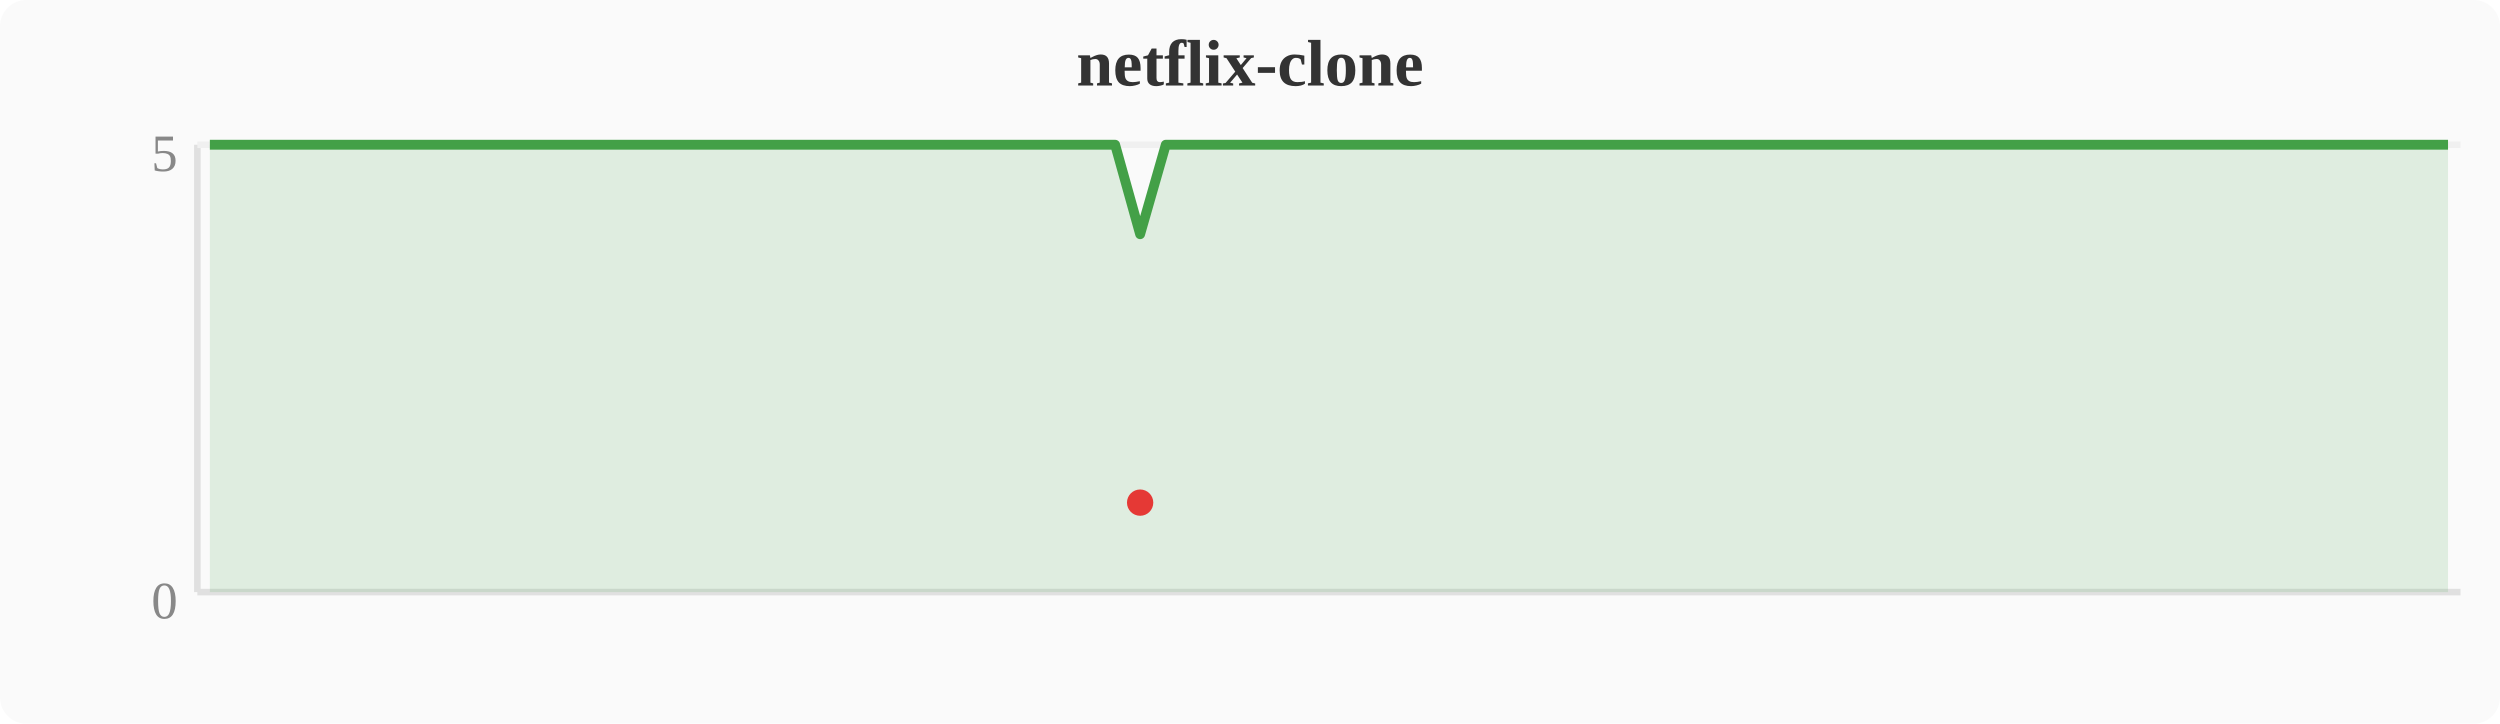
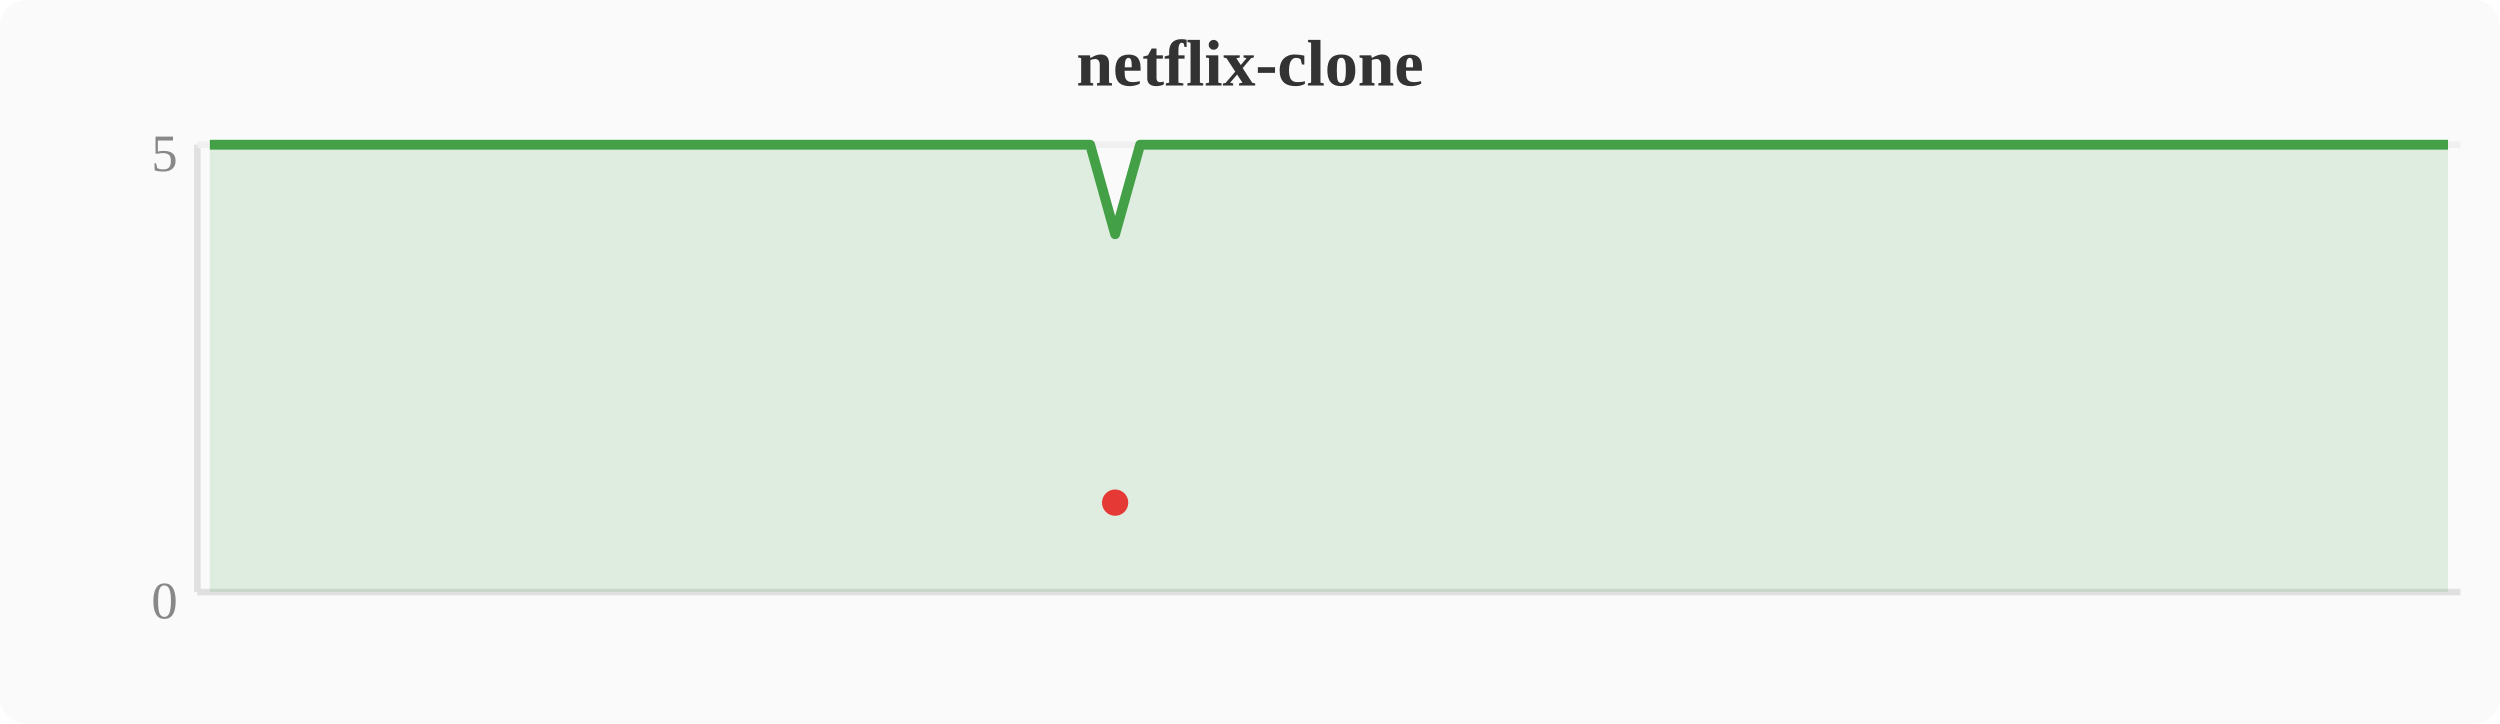
<svg xmlns="http://www.w3.org/2000/svg" width="380" height="110" viewBox="0 0 380 110">
  <rect width="380" height="110" fill="#fafafa" rx="4" />
  <text x="190" y="13" text-anchor="middle" font-size="10" font-weight="bold" fill="#333">netflix-clone</text>
  <line x1="30" y1="22" x2="30" y2="90" stroke="#e0e0e0" stroke-width="1" />
  <line x1="30" y1="90" x2="374" y2="90" stroke="#e0e0e0" stroke-width="1" />
  <line x1="30" y1="22" x2="374" y2="22" stroke="#f0f0f0" stroke-width="1" />
  <text x="27" y="94" text-anchor="end" font-size="8" fill="#888">0</text>
  <text x="27" y="26" text-anchor="end" font-size="8" fill="#888">5</text>
-   <polygon points="31.9,22.0 35.7,22.0 39.6,22.0 43.4,22.0 47.2,22.0 51.0,22.0 54.8,22.0 58.7,22.0 62.5,22.0 66.3,22.0 70.1,22.0 74.0,22.0 77.8,22.0 81.6,22.0 85.4,22.0 89.2,22.0 93.1,22.0 96.9,22.0 100.7,22.0 104.5,22.0 108.4,22.0 112.2,22.0 116.0,22.0 119.8,22.0 123.6,22.0 127.5,22.0 131.3,22.0 135.1,22.0 138.9,22.0 142.8,22.0 146.6,22.0 150.4,22.0 154.2,22.0 158.0,22.0 161.9,22.0 165.7,22.0 169.5,22.0 173.3,35.6 177.2,22.0 181.0,22.0 184.8,22.0 188.6,22.0 192.4,22.0 196.3,22.0 200.1,22.0 203.9,22.0 207.7,22.0 211.6,22.0 215.4,22.0 219.2,22.0 223.0,22.0 226.8,22.0 230.7,22.0 234.5,22.0 238.3,22.0 242.1,22.0 246.0,22.0 249.8,22.0 253.6,22.0 257.4,22.0 261.2,22.0 265.1,22.0 268.9,22.0 272.7,22.0 276.5,22.0 280.4,22.0 284.2,22.0 288.0,22.0 291.8,22.0 295.6,22.0 299.5,22.0 303.3,22.0 307.1,22.0 310.9,22.0 314.8,22.0 318.6,22.0 322.4,22.0 326.2,22.0 330.0,22.0 333.9,22.0 337.7,22.0 341.5,22.0 345.3,22.0 349.2,22.0 353.0,22.0 356.8,22.0 360.6,22.0 364.4,22.0 368.3,22.0 372.1,22.0 372.1,90 31.9,90" fill="#43a047" opacity="0.15" />
-   <polyline points="31.9,22.0 35.7,22.0 39.6,22.0 43.4,22.0 47.2,22.0 51.0,22.0 54.8,22.0 58.7,22.0 62.5,22.0 66.3,22.0 70.1,22.0 74.0,22.0 77.8,22.0 81.6,22.0 85.4,22.0 89.2,22.0 93.1,22.0 96.9,22.0 100.7,22.0 104.5,22.0 108.4,22.0 112.2,22.0 116.0,22.0 119.8,22.0 123.6,22.0 127.5,22.0 131.3,22.0 135.1,22.0 138.9,22.0 142.8,22.0 146.6,22.0 150.4,22.0 154.2,22.0 158.0,22.0 161.9,22.0 165.7,22.0 169.5,22.0 173.3,35.6 177.2,22.0 181.0,22.0 184.8,22.0 188.6,22.0 192.4,22.0 196.3,22.0 200.1,22.0 203.9,22.0 207.7,22.0 211.6,22.0 215.4,22.0 219.2,22.0 223.0,22.0 226.8,22.0 230.7,22.0 234.5,22.0 238.3,22.0 242.1,22.0 246.0,22.0 249.8,22.0 253.6,22.0 257.4,22.0 261.2,22.0 265.1,22.0 268.9,22.0 272.7,22.0 276.5,22.0 280.4,22.0 284.2,22.0 288.0,22.0 291.8,22.0 295.6,22.0 299.5,22.0 303.3,22.0 307.1,22.0 310.9,22.0 314.8,22.0 318.6,22.0 322.4,22.0 326.2,22.0 330.0,22.0 333.9,22.0 337.7,22.0 341.5,22.0 345.3,22.0 349.2,22.0 353.0,22.0 356.8,22.0 360.6,22.0 364.4,22.0 368.3,22.0 372.1,22.0" fill="none" stroke="#43a047" stroke-width="1.5" stroke-linejoin="round" />
-   <circle cx="173.3" cy="76.4" r="2" fill="#e53935" />
+   <polygon points="31.9,22.0 35.7,22.0 39.6,22.0 43.4,22.0 47.2,22.0 51.0,22.0 54.8,22.0 58.7,22.0 62.5,22.0 66.3,22.0 70.1,22.0 74.0,22.0 77.8,22.0 81.6,22.0 85.4,22.0 89.2,22.0 93.1,22.0 96.9,22.0 100.7,22.0 104.5,22.0 108.4,22.0 112.2,22.0 116.0,22.0 119.8,22.0 123.6,22.0 127.5,22.0 131.3,22.0 135.1,22.0 138.9,22.0 142.8,22.0 146.6,22.0 150.4,22.0 154.2,22.0 158.0,22.0 161.9,22.0 165.7,22.0 169.5,35.6 173.3,22.0 177.2,22.0 181.0,22.0 184.8,22.0 188.6,22.0 192.4,22.0 196.3,22.0 200.1,22.0 203.9,22.0 207.7,22.0 211.6,22.0 215.4,22.0 219.2,22.0 223.0,22.0 226.8,22.0 230.7,22.0 234.5,22.0 238.3,22.0 242.1,22.0 246.0,22.0 249.8,22.0 253.6,22.0 257.4,22.0 261.2,22.0 265.1,22.0 268.9,22.0 272.7,22.0 276.5,22.0 280.4,22.0 284.2,22.0 288.0,22.0 291.8,22.0 295.6,22.0 299.5,22.0 303.3,22.0 307.1,22.0 310.9,22.0 314.8,22.0 318.6,22.0 322.4,22.0 326.2,22.0 330.0,22.0 333.9,22.0 337.7,22.0 341.5,22.0 345.3,22.0 349.2,22.0 353.0,22.0 356.8,22.0 360.6,22.0 364.4,22.0 368.3,22.0 372.1,22.0 372.1,90 31.9,90" fill="#43a047" opacity="0.15" />
+   <polyline points="31.9,22.0 35.7,22.0 39.6,22.0 43.4,22.0 47.2,22.0 51.0,22.0 54.8,22.0 58.7,22.0 62.5,22.0 66.3,22.0 70.1,22.0 74.0,22.0 77.8,22.0 81.6,22.0 85.4,22.0 89.2,22.0 93.1,22.0 96.9,22.0 100.7,22.0 104.5,22.0 108.4,22.0 112.2,22.0 116.0,22.0 119.8,22.0 123.6,22.0 127.5,22.0 131.3,22.0 135.1,22.0 138.9,22.0 142.8,22.0 146.6,22.0 150.4,22.0 154.2,22.0 158.0,22.0 161.9,22.0 165.7,22.0 169.5,35.6 173.3,22.0 177.2,22.0 181.0,22.0 184.8,22.0 188.6,22.0 192.4,22.0 196.3,22.0 200.1,22.0 203.9,22.0 207.7,22.0 211.6,22.0 215.4,22.0 219.2,22.0 223.0,22.0 226.8,22.0 230.7,22.0 234.5,22.0 238.3,22.0 242.1,22.0 246.0,22.0 249.8,22.0 253.6,22.0 257.4,22.0 261.2,22.0 265.1,22.0 268.9,22.0 272.7,22.0 276.5,22.0 280.4,22.0 284.2,22.0 288.0,22.0 291.8,22.0 295.6,22.0 299.5,22.0 303.3,22.0 307.1,22.0 310.9,22.0 314.8,22.0 318.6,22.0 322.4,22.0 326.2,22.0 330.0,22.0 333.9,22.0 337.7,22.0 341.5,22.0 345.3,22.0 349.2,22.0 353.0,22.0 356.8,22.0 360.6,22.0 364.4,22.0 368.3,22.0 372.1,22.0" fill="none" stroke="#43a047" stroke-width="1.5" stroke-linejoin="round" />
+   <circle cx="169.5" cy="76.4" r="2" fill="#e53935" />
</svg>
